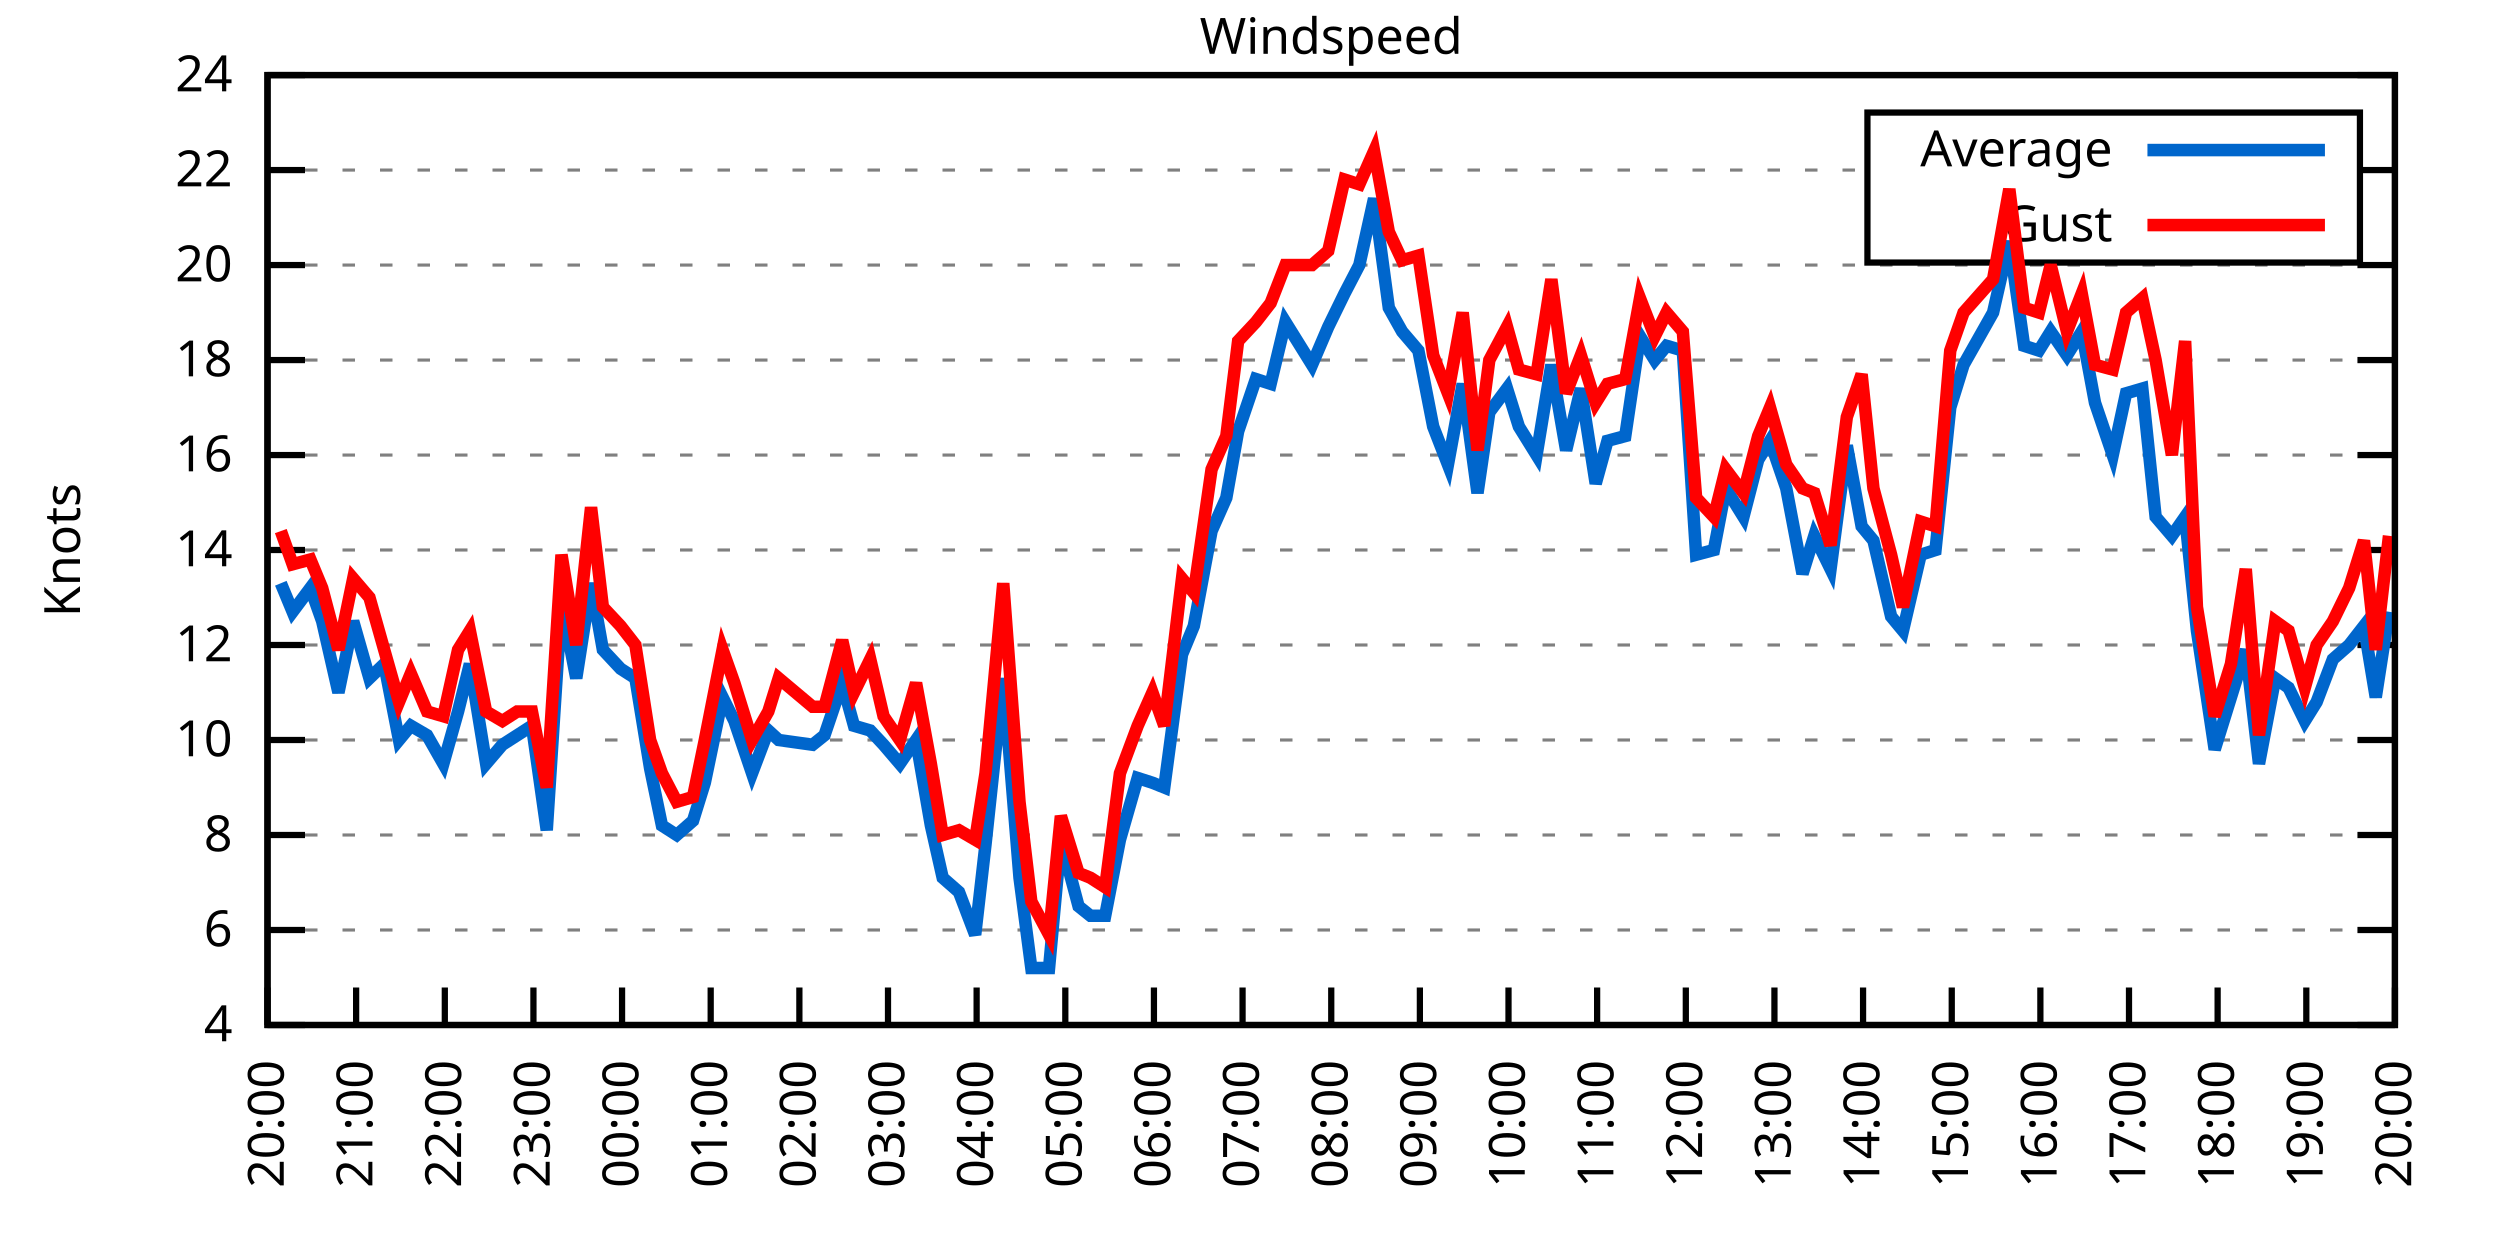
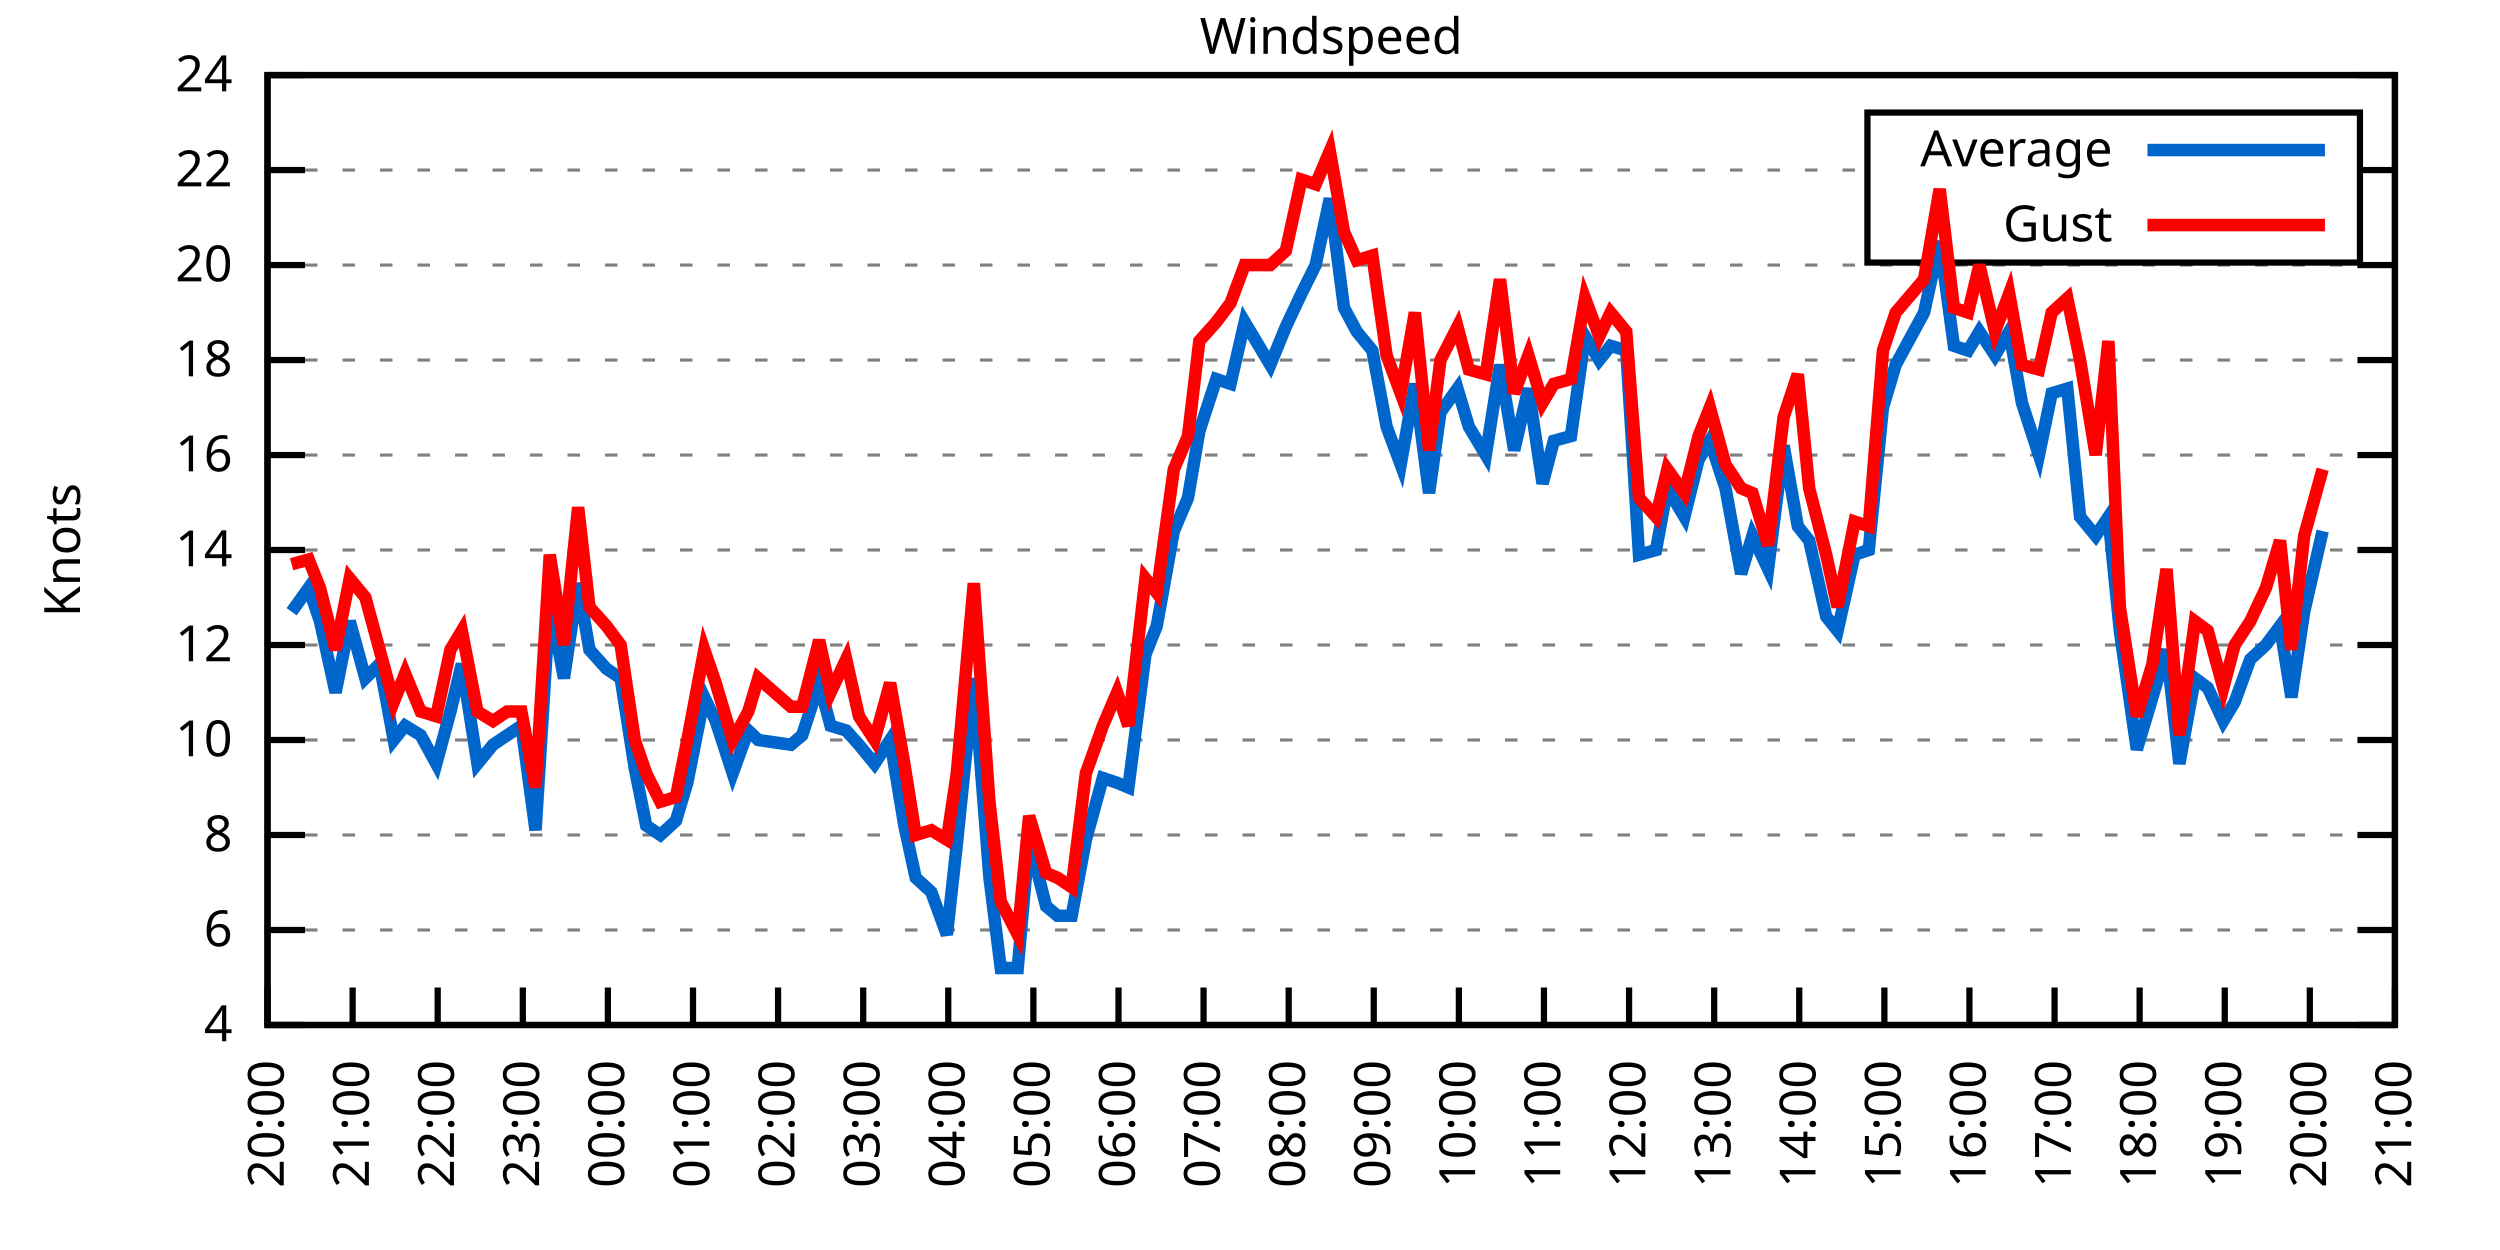
<svg xmlns="http://www.w3.org/2000/svg" xmlns:xlink="http://www.w3.org/1999/xlink" width="400" height="200" viewBox="0 0 400 200">
  <g id="gnuplot_canvas">
    <rect x="0" y="0" width="400" height="200" fill="none" />
    <defs>
      <circle id="gpDot" r="0.5" stroke-width="0.5" stroke="currentColor" />
      <path id="gpPt0" stroke-width="0.333" stroke="currentColor" d="M-1,0 h2 M0,-1 v2" />
      <path id="gpPt1" stroke-width="0.333" stroke="currentColor" d="M-1,-1 L1,1 M1,-1 L-1,1" />
      <path id="gpPt2" stroke-width="0.333" stroke="currentColor" d="M-1,0 L1,0 M0,-1 L0,1 M-1,-1 L1,1 M-1,1 L1,-1" />
      <rect id="gpPt3" stroke-width="0.333" stroke="currentColor" x="-1" y="-1" width="2" height="2" />
      <rect id="gpPt4" stroke-width="0.333" stroke="currentColor" fill="currentColor" x="-1" y="-1" width="2" height="2" />
      <circle id="gpPt5" stroke-width="0.333" stroke="currentColor" cx="0" cy="0" r="1" />
      <use xlink:href="#gpPt5" id="gpPt6" fill="currentColor" stroke="none" />
      <path id="gpPt7" stroke-width="0.333" stroke="currentColor" d="M0,-1.33 L-1.33,0.67 L1.33,0.67 z" />
      <use xlink:href="#gpPt7" id="gpPt8" fill="currentColor" stroke="none" />
      <use xlink:href="#gpPt7" id="gpPt9" stroke="currentColor" transform="rotate(180)" />
      <use xlink:href="#gpPt9" id="gpPt10" fill="currentColor" stroke="none" />
      <use xlink:href="#gpPt3" id="gpPt11" stroke="currentColor" transform="rotate(45)" />
      <use xlink:href="#gpPt11" id="gpPt12" fill="currentColor" stroke="none" />
      <path id="gpPt13" stroke-width="0.333" stroke="currentColor" d="M0,1.330 L1.265,0.411 L0.782,-1.067 L-0.782,-1.076 L-1.265,0.411 z" />
      <use xlink:href="#gpPt13" id="gpPt14" fill="currentColor" stroke="none" />
      <filter id="textbox" filterUnits="objectBoundingBox" x="0" y="0" height="1" width="1">
        <feFlood flood-color="white" flood-opacity="1" result="bgnd" />
        <feComposite in="SourceGraphic" in2="bgnd" operator="atop" />
      </filter>
      <filter id="greybox" filterUnits="objectBoundingBox" x="0" y="0" height="1" width="1">
        <feFlood flood-color="lightgrey" flood-opacity="1" result="grey" />
        <feComposite in="SourceGraphic" in2="grey" operator="atop" />
      </filter>
    </defs>
    <g fill="none" color="white" stroke="currentColor" stroke-width="1.00" stroke-linecap="butt" stroke-linejoin="miter">
</g>
    <g fill="none" color="black" stroke="currentColor" stroke-width="1.00" stroke-linecap="butt" stroke-linejoin="miter">
      <g stroke="none" shape-rendering="crispEdges">
        <polygon fill="rgb(255, 255, 255)" points="42.80,164.00 383.18,164.00 383.18,12.02 42.80,12.02 " />
      </g>
    </g>
    <g fill="none" color="black" stroke="currentColor" stroke-width="1.00" stroke-linecap="butt" stroke-linejoin="miter">
</g>
    <g fill="none" color="black" stroke="black" stroke-width="0.50" stroke-linecap="butt" stroke-linejoin="miter">
</g>
    <g fill="none" color="gray" stroke="currentColor" stroke-width="0.50" stroke-linecap="butt" stroke-linejoin="miter">
      <path stroke="gray" stroke-dasharray="2,4" class="gridline" d="M42.80,164.00 L383.19,164.00  " />
    </g>
    <g fill="none" color="gray" stroke="gray" stroke-width="1.00" stroke-linecap="butt" stroke-linejoin="miter">
</g>
    <g fill="none" color="black" stroke="currentColor" stroke-width="1.00" stroke-linecap="butt" stroke-linejoin="miter">
      <path stroke="black" d="M42.80,164.00 L48.80,164.00 M383.19,164.00 L377.19,164.00  " />
      <g transform="translate(37.20,166.60)" stroke="none" fill="black" font-family="Sans" font-size="8.00" text-anchor="end">
        <text>
          <tspan font-family="Sans"> 4</tspan>
        </text>
      </g>
    </g>
    <g fill="none" color="black" stroke="currentColor" stroke-width="1.00" stroke-linecap="butt" stroke-linejoin="miter">
</g>
    <g fill="none" color="black" stroke="black" stroke-width="0.50" stroke-linecap="butt" stroke-linejoin="miter">
</g>
    <g fill="none" color="gray" stroke="currentColor" stroke-width="0.50" stroke-linecap="butt" stroke-linejoin="miter">
      <path stroke="gray" stroke-dasharray="2,4" class="gridline" d="M42.80,148.80 L383.19,148.80  " />
    </g>
    <g fill="none" color="gray" stroke="gray" stroke-width="1.00" stroke-linecap="butt" stroke-linejoin="miter">
</g>
    <g fill="none" color="black" stroke="currentColor" stroke-width="1.00" stroke-linecap="butt" stroke-linejoin="miter">
      <path stroke="black" d="M42.80,148.80 L48.80,148.80 M383.19,148.80 L377.19,148.80  " />
      <g transform="translate(37.20,151.40)" stroke="none" fill="black" font-family="Sans" font-size="8.00" text-anchor="end">
        <text>
          <tspan font-family="Sans"> 6</tspan>
        </text>
      </g>
    </g>
    <g fill="none" color="black" stroke="currentColor" stroke-width="1.00" stroke-linecap="butt" stroke-linejoin="miter">
</g>
    <g fill="none" color="black" stroke="black" stroke-width="0.50" stroke-linecap="butt" stroke-linejoin="miter">
</g>
    <g fill="none" color="gray" stroke="currentColor" stroke-width="0.50" stroke-linecap="butt" stroke-linejoin="miter">
      <path stroke="gray" stroke-dasharray="2,4" class="gridline" d="M42.80,133.60 L383.19,133.60  " />
    </g>
    <g fill="none" color="gray" stroke="gray" stroke-width="1.00" stroke-linecap="butt" stroke-linejoin="miter">
</g>
    <g fill="none" color="black" stroke="currentColor" stroke-width="1.00" stroke-linecap="butt" stroke-linejoin="miter">
      <path stroke="black" d="M42.80,133.60 L48.80,133.60 M383.19,133.60 L377.19,133.60  " />
      <g transform="translate(37.20,136.20)" stroke="none" fill="black" font-family="Sans" font-size="8.00" text-anchor="end">
        <text>
          <tspan font-family="Sans"> 8</tspan>
        </text>
      </g>
    </g>
    <g fill="none" color="black" stroke="currentColor" stroke-width="1.00" stroke-linecap="butt" stroke-linejoin="miter">
</g>
    <g fill="none" color="black" stroke="black" stroke-width="0.50" stroke-linecap="butt" stroke-linejoin="miter">
</g>
    <g fill="none" color="gray" stroke="currentColor" stroke-width="0.50" stroke-linecap="butt" stroke-linejoin="miter">
      <path stroke="gray" stroke-dasharray="2,4" class="gridline" d="M42.80,118.40 L383.19,118.40  " />
    </g>
    <g fill="none" color="gray" stroke="gray" stroke-width="1.00" stroke-linecap="butt" stroke-linejoin="miter">
</g>
    <g fill="none" color="black" stroke="currentColor" stroke-width="1.00" stroke-linecap="butt" stroke-linejoin="miter">
      <path stroke="black" d="M42.80,118.40 L48.80,118.40 M383.19,118.40 L377.19,118.40  " />
      <g transform="translate(37.20,121.00)" stroke="none" fill="black" font-family="Sans" font-size="8.00" text-anchor="end">
        <text>
          <tspan font-family="Sans"> 10</tspan>
        </text>
      </g>
    </g>
    <g fill="none" color="black" stroke="currentColor" stroke-width="1.00" stroke-linecap="butt" stroke-linejoin="miter">
</g>
    <g fill="none" color="black" stroke="black" stroke-width="0.50" stroke-linecap="butt" stroke-linejoin="miter">
</g>
    <g fill="none" color="gray" stroke="currentColor" stroke-width="0.50" stroke-linecap="butt" stroke-linejoin="miter">
      <path stroke="gray" stroke-dasharray="2,4" class="gridline" d="M42.80,103.20 L383.19,103.20  " />
    </g>
    <g fill="none" color="gray" stroke="gray" stroke-width="1.00" stroke-linecap="butt" stroke-linejoin="miter">
</g>
    <g fill="none" color="black" stroke="currentColor" stroke-width="1.00" stroke-linecap="butt" stroke-linejoin="miter">
      <path stroke="black" d="M42.80,103.20 L48.80,103.20 M383.19,103.20 L377.19,103.20  " />
      <g transform="translate(37.20,105.80)" stroke="none" fill="black" font-family="Sans" font-size="8.00" text-anchor="end">
        <text>
          <tspan font-family="Sans"> 12</tspan>
        </text>
      </g>
    </g>
    <g fill="none" color="black" stroke="currentColor" stroke-width="1.00" stroke-linecap="butt" stroke-linejoin="miter">
</g>
    <g fill="none" color="black" stroke="black" stroke-width="0.50" stroke-linecap="butt" stroke-linejoin="miter">
</g>
    <g fill="none" color="gray" stroke="currentColor" stroke-width="0.50" stroke-linecap="butt" stroke-linejoin="miter">
      <path stroke="gray" stroke-dasharray="2,4" class="gridline" d="M42.80,88.00 L383.19,88.00  " />
    </g>
    <g fill="none" color="gray" stroke="gray" stroke-width="1.00" stroke-linecap="butt" stroke-linejoin="miter">
</g>
    <g fill="none" color="black" stroke="currentColor" stroke-width="1.00" stroke-linecap="butt" stroke-linejoin="miter">
      <path stroke="black" d="M42.80,88.00 L48.80,88.00 M383.19,88.00 L377.19,88.00  " />
      <g transform="translate(37.20,90.60)" stroke="none" fill="black" font-family="Sans" font-size="8.00" text-anchor="end">
        <text>
          <tspan font-family="Sans"> 14</tspan>
        </text>
      </g>
    </g>
    <g fill="none" color="black" stroke="currentColor" stroke-width="1.00" stroke-linecap="butt" stroke-linejoin="miter">
</g>
    <g fill="none" color="black" stroke="black" stroke-width="0.50" stroke-linecap="butt" stroke-linejoin="miter">
</g>
    <g fill="none" color="gray" stroke="currentColor" stroke-width="0.50" stroke-linecap="butt" stroke-linejoin="miter">
      <path stroke="gray" stroke-dasharray="2,4" class="gridline" d="M42.80,72.81 L383.19,72.81  " />
    </g>
    <g fill="none" color="gray" stroke="gray" stroke-width="1.00" stroke-linecap="butt" stroke-linejoin="miter">
</g>
    <g fill="none" color="black" stroke="currentColor" stroke-width="1.00" stroke-linecap="butt" stroke-linejoin="miter">
      <path stroke="black" d="M42.80,72.81 L48.80,72.81 M383.19,72.81 L377.19,72.81  " />
      <g transform="translate(37.20,75.41)" stroke="none" fill="black" font-family="Sans" font-size="8.00" text-anchor="end">
        <text>
          <tspan font-family="Sans"> 16</tspan>
        </text>
      </g>
    </g>
    <g fill="none" color="black" stroke="currentColor" stroke-width="1.00" stroke-linecap="butt" stroke-linejoin="miter">
</g>
    <g fill="none" color="black" stroke="black" stroke-width="0.50" stroke-linecap="butt" stroke-linejoin="miter">
</g>
    <g fill="none" color="gray" stroke="currentColor" stroke-width="0.50" stroke-linecap="butt" stroke-linejoin="miter">
      <path stroke="gray" stroke-dasharray="2,4" class="gridline" d="M42.80,57.61 L383.19,57.61  " />
    </g>
    <g fill="none" color="gray" stroke="gray" stroke-width="1.00" stroke-linecap="butt" stroke-linejoin="miter">
</g>
    <g fill="none" color="black" stroke="currentColor" stroke-width="1.00" stroke-linecap="butt" stroke-linejoin="miter">
      <path stroke="black" d="M42.80,57.61 L48.80,57.61 M383.19,57.61 L377.19,57.61  " />
      <g transform="translate(37.20,60.21)" stroke="none" fill="black" font-family="Sans" font-size="8.00" text-anchor="end">
        <text>
          <tspan font-family="Sans"> 18</tspan>
        </text>
      </g>
    </g>
    <g fill="none" color="black" stroke="currentColor" stroke-width="1.00" stroke-linecap="butt" stroke-linejoin="miter">
</g>
    <g fill="none" color="black" stroke="black" stroke-width="0.50" stroke-linecap="butt" stroke-linejoin="miter">
</g>
    <g fill="none" color="gray" stroke="currentColor" stroke-width="0.50" stroke-linecap="butt" stroke-linejoin="miter">
      <path stroke="gray" stroke-dasharray="2,4" class="gridline" d="M42.80,42.41 L383.19,42.41  " />
    </g>
    <g fill="none" color="gray" stroke="gray" stroke-width="1.00" stroke-linecap="butt" stroke-linejoin="miter">
</g>
    <g fill="none" color="black" stroke="currentColor" stroke-width="1.00" stroke-linecap="butt" stroke-linejoin="miter">
      <path stroke="black" d="M42.80,42.41 L48.80,42.41 M383.19,42.41 L377.19,42.41  " />
      <g transform="translate(37.20,45.01)" stroke="none" fill="black" font-family="Sans" font-size="8.00" text-anchor="end">
        <text>
          <tspan font-family="Sans"> 20</tspan>
        </text>
      </g>
    </g>
    <g fill="none" color="black" stroke="currentColor" stroke-width="1.00" stroke-linecap="butt" stroke-linejoin="miter">
</g>
    <g fill="none" color="black" stroke="black" stroke-width="0.50" stroke-linecap="butt" stroke-linejoin="miter">
</g>
    <g fill="none" color="gray" stroke="currentColor" stroke-width="0.50" stroke-linecap="butt" stroke-linejoin="miter">
      <path stroke="gray" stroke-dasharray="2,4" class="gridline" d="M42.80,27.21 L298.79,27.21 M377.59,27.21 L383.19,27.21  " />
    </g>
    <g fill="none" color="gray" stroke="gray" stroke-width="1.00" stroke-linecap="butt" stroke-linejoin="miter">
</g>
    <g fill="none" color="black" stroke="currentColor" stroke-width="1.00" stroke-linecap="butt" stroke-linejoin="miter">
      <path stroke="black" d="M42.80,27.21 L48.80,27.21 M383.19,27.21 L377.19,27.21  " />
      <g transform="translate(37.20,29.81)" stroke="none" fill="black" font-family="Sans" font-size="8.00" text-anchor="end">
        <text>
          <tspan font-family="Sans"> 22</tspan>
        </text>
      </g>
    </g>
    <g fill="none" color="black" stroke="currentColor" stroke-width="1.00" stroke-linecap="butt" stroke-linejoin="miter">
</g>
    <g fill="none" color="black" stroke="black" stroke-width="0.50" stroke-linecap="butt" stroke-linejoin="miter">
</g>
    <g fill="none" color="gray" stroke="currentColor" stroke-width="0.50" stroke-linecap="butt" stroke-linejoin="miter">
      <path stroke="gray" stroke-dasharray="2,4" class="gridline" d="M42.80,12.01 L383.19,12.01  " />
    </g>
    <g fill="none" color="gray" stroke="gray" stroke-width="1.00" stroke-linecap="butt" stroke-linejoin="miter">
</g>
    <g fill="none" color="black" stroke="currentColor" stroke-width="1.00" stroke-linecap="butt" stroke-linejoin="miter">
      <path stroke="black" d="M42.80,12.01 L48.80,12.01 M383.19,12.01 L377.19,12.01  " />
      <g transform="translate(37.20,14.61)" stroke="none" fill="black" font-family="Sans" font-size="8.00" text-anchor="end">
        <text>
          <tspan font-family="Sans"> 24</tspan>
        </text>
      </g>
    </g>
    <g fill="none" color="black" stroke="currentColor" stroke-width="1.00" stroke-linecap="butt" stroke-linejoin="miter">
      <path stroke="black" d="M42.80,164.00 L42.80,158.00  " />
      <g transform="translate(45.40,169.60) rotate(270.00)" stroke="none" fill="black" font-family="Sans" font-size="8.00" text-anchor="end">
        <text>
          <tspan font-family="Sans">20:00</tspan>
        </text>
      </g>
    </g>
    <g fill="none" color="black" stroke="currentColor" stroke-width="1.00" stroke-linecap="butt" stroke-linejoin="miter">
-       <path stroke="black" d="M56.98,164.00 L56.98,158.00  " />
-       <g transform="translate(59.58,169.60) rotate(270.00)" stroke="none" fill="black" font-family="Sans" font-size="8.00" text-anchor="end">
+       <path stroke="black" d="M56.42,164.00 L56.42,158.00  " />
+       <g transform="translate(59.02,169.60) rotate(270.00)" stroke="none" fill="black" font-family="Sans" font-size="8.00" text-anchor="end">
        <text>
          <tspan font-family="Sans">21:00</tspan>
        </text>
      </g>
    </g>
    <g fill="none" color="black" stroke="currentColor" stroke-width="1.00" stroke-linecap="butt" stroke-linejoin="miter">
-       <path stroke="black" d="M71.17,164.00 L71.17,158.00  " />
-       <g transform="translate(73.77,169.60) rotate(270.00)" stroke="none" fill="black" font-family="Sans" font-size="8.00" text-anchor="end">
+       <path stroke="black" d="M70.03,164.00 L70.03,158.00  " />
+       <g transform="translate(72.63,169.60) rotate(270.00)" stroke="none" fill="black" font-family="Sans" font-size="8.00" text-anchor="end">
        <text>
          <tspan font-family="Sans">22:00</tspan>
        </text>
      </g>
    </g>
    <g fill="none" color="black" stroke="currentColor" stroke-width="1.00" stroke-linecap="butt" stroke-linejoin="miter">
-       <path stroke="black" d="M85.35,164.00 L85.35,158.00  " />
-       <g transform="translate(87.95,169.60) rotate(270.00)" stroke="none" fill="black" font-family="Sans" font-size="8.00" text-anchor="end">
+       <path stroke="black" d="M83.65,164.00 L83.65,158.00  " />
+       <g transform="translate(86.25,169.60) rotate(270.00)" stroke="none" fill="black" font-family="Sans" font-size="8.00" text-anchor="end">
        <text>
          <tspan font-family="Sans">23:00</tspan>
        </text>
      </g>
    </g>
    <g fill="none" color="black" stroke="currentColor" stroke-width="1.00" stroke-linecap="butt" stroke-linejoin="miter">
-       <path stroke="black" d="M99.53,164.00 L99.53,158.00  " />
-       <g transform="translate(102.13,169.60) rotate(270.00)" stroke="none" fill="black" font-family="Sans" font-size="8.00" text-anchor="end">
+       <path stroke="black" d="M97.26,164.00 L97.26,158.00  " />
+       <g transform="translate(99.86,169.60) rotate(270.00)" stroke="none" fill="black" font-family="Sans" font-size="8.00" text-anchor="end">
        <text>
          <tspan font-family="Sans">00:00</tspan>
        </text>
      </g>
    </g>
    <g fill="none" color="black" stroke="currentColor" stroke-width="1.00" stroke-linecap="butt" stroke-linejoin="miter">
-       <path stroke="black" d="M113.71,164.00 L113.71,158.00  " />
-       <g transform="translate(116.31,169.60) rotate(270.00)" stroke="none" fill="black" font-family="Sans" font-size="8.00" text-anchor="end">
+       <path stroke="black" d="M110.88,164.00 L110.88,158.00  " />
+       <g transform="translate(113.48,169.60) rotate(270.00)" stroke="none" fill="black" font-family="Sans" font-size="8.00" text-anchor="end">
        <text>
          <tspan font-family="Sans">01:00</tspan>
        </text>
      </g>
    </g>
    <g fill="none" color="black" stroke="currentColor" stroke-width="1.00" stroke-linecap="butt" stroke-linejoin="miter">
-       <path stroke="black" d="M127.90,164.00 L127.90,158.00  " />
-       <g transform="translate(130.50,169.60) rotate(270.00)" stroke="none" fill="black" font-family="Sans" font-size="8.00" text-anchor="end">
+       <path stroke="black" d="M124.49,164.00 L124.49,158.00  " />
+       <g transform="translate(127.09,169.60) rotate(270.00)" stroke="none" fill="black" font-family="Sans" font-size="8.00" text-anchor="end">
        <text>
          <tspan font-family="Sans">02:00</tspan>
        </text>
      </g>
    </g>
    <g fill="none" color="black" stroke="currentColor" stroke-width="1.00" stroke-linecap="butt" stroke-linejoin="miter">
-       <path stroke="black" d="M142.08,164.00 L142.08,158.00  " />
-       <g transform="translate(144.68,169.60) rotate(270.00)" stroke="none" fill="black" font-family="Sans" font-size="8.00" text-anchor="end">
+       <path stroke="black" d="M138.11,164.00 L138.11,158.00  " />
+       <g transform="translate(140.71,169.60) rotate(270.00)" stroke="none" fill="black" font-family="Sans" font-size="8.00" text-anchor="end">
        <text>
          <tspan font-family="Sans">03:00</tspan>
        </text>
      </g>
    </g>
    <g fill="none" color="black" stroke="currentColor" stroke-width="1.00" stroke-linecap="butt" stroke-linejoin="miter">
-       <path stroke="black" d="M156.26,164.00 L156.26,158.00  " />
-       <g transform="translate(158.86,169.60) rotate(270.00)" stroke="none" fill="black" font-family="Sans" font-size="8.00" text-anchor="end">
+       <path stroke="black" d="M151.72,164.00 L151.72,158.00  " />
+       <g transform="translate(154.32,169.60) rotate(270.00)" stroke="none" fill="black" font-family="Sans" font-size="8.00" text-anchor="end">
        <text>
          <tspan font-family="Sans">04:00</tspan>
        </text>
      </g>
    </g>
    <g fill="none" color="black" stroke="currentColor" stroke-width="1.00" stroke-linecap="butt" stroke-linejoin="miter">
-       <path stroke="black" d="M170.45,164.00 L170.45,158.00  " />
-       <g transform="translate(173.05,169.60) rotate(270.00)" stroke="none" fill="black" font-family="Sans" font-size="8.00" text-anchor="end">
+       <path stroke="black" d="M165.34,164.00 L165.34,158.00  " />
+       <g transform="translate(167.94,169.60) rotate(270.00)" stroke="none" fill="black" font-family="Sans" font-size="8.00" text-anchor="end">
        <text>
          <tspan font-family="Sans">05:00</tspan>
        </text>
      </g>
    </g>
    <g fill="none" color="black" stroke="currentColor" stroke-width="1.00" stroke-linecap="butt" stroke-linejoin="miter">
-       <path stroke="black" d="M184.63,164.00 L184.63,158.00  " />
-       <g transform="translate(187.23,169.60) rotate(270.00)" stroke="none" fill="black" font-family="Sans" font-size="8.00" text-anchor="end">
+       <path stroke="black" d="M178.96,164.00 L178.96,158.00  " />
+       <g transform="translate(181.56,169.60) rotate(270.00)" stroke="none" fill="black" font-family="Sans" font-size="8.00" text-anchor="end">
        <text>
          <tspan font-family="Sans">06:00</tspan>
        </text>
      </g>
    </g>
    <g fill="none" color="black" stroke="currentColor" stroke-width="1.00" stroke-linecap="butt" stroke-linejoin="miter">
-       <path stroke="black" d="M198.81,164.00 L198.81,158.00  " />
-       <g transform="translate(201.41,169.60) rotate(270.00)" stroke="none" fill="black" font-family="Sans" font-size="8.00" text-anchor="end">
+       <path stroke="black" d="M192.57,164.00 L192.57,158.00  " />
+       <g transform="translate(195.17,169.60) rotate(270.00)" stroke="none" fill="black" font-family="Sans" font-size="8.00" text-anchor="end">
        <text>
          <tspan font-family="Sans">07:00</tspan>
        </text>
      </g>
    </g>
    <g fill="none" color="black" stroke="currentColor" stroke-width="1.00" stroke-linecap="butt" stroke-linejoin="miter">
-       <path stroke="black" d="M213.00,164.00 L213.00,158.00  " />
-       <g transform="translate(215.60,169.60) rotate(270.00)" stroke="none" fill="black" font-family="Sans" font-size="8.00" text-anchor="end">
+       <path stroke="black" d="M206.19,164.00 L206.19,158.00  " />
+       <g transform="translate(208.79,169.60) rotate(270.00)" stroke="none" fill="black" font-family="Sans" font-size="8.00" text-anchor="end">
        <text>
          <tspan font-family="Sans">08:00</tspan>
        </text>
      </g>
    </g>
    <g fill="none" color="black" stroke="currentColor" stroke-width="1.00" stroke-linecap="butt" stroke-linejoin="miter">
-       <path stroke="black" d="M227.18,164.00 L227.18,158.00  " />
-       <g transform="translate(229.78,169.60) rotate(270.00)" stroke="none" fill="black" font-family="Sans" font-size="8.00" text-anchor="end">
+       <path stroke="black" d="M219.80,164.00 L219.80,158.00  " />
+       <g transform="translate(222.40,169.60) rotate(270.00)" stroke="none" fill="black" font-family="Sans" font-size="8.00" text-anchor="end">
        <text>
          <tspan font-family="Sans">09:00</tspan>
        </text>
      </g>
    </g>
    <g fill="none" color="black" stroke="currentColor" stroke-width="1.00" stroke-linecap="butt" stroke-linejoin="miter">
-       <path stroke="black" d="M241.36,164.00 L241.36,158.00  " />
-       <g transform="translate(243.96,169.60) rotate(270.00)" stroke="none" fill="black" font-family="Sans" font-size="8.00" text-anchor="end">
+       <path stroke="black" d="M233.42,164.00 L233.42,158.00  " />
+       <g transform="translate(236.02,169.60) rotate(270.00)" stroke="none" fill="black" font-family="Sans" font-size="8.00" text-anchor="end">
        <text>
          <tspan font-family="Sans">10:00</tspan>
        </text>
      </g>
    </g>
    <g fill="none" color="black" stroke="currentColor" stroke-width="1.00" stroke-linecap="butt" stroke-linejoin="miter">
-       <path stroke="black" d="M255.54,164.00 L255.54,158.00  " />
-       <g transform="translate(258.14,169.60) rotate(270.00)" stroke="none" fill="black" font-family="Sans" font-size="8.00" text-anchor="end">
+       <path stroke="black" d="M247.03,164.00 L247.03,158.00  " />
+       <g transform="translate(249.63,169.60) rotate(270.00)" stroke="none" fill="black" font-family="Sans" font-size="8.00" text-anchor="end">
        <text>
          <tspan font-family="Sans">11:00</tspan>
        </text>
      </g>
    </g>
    <g fill="none" color="black" stroke="currentColor" stroke-width="1.00" stroke-linecap="butt" stroke-linejoin="miter">
-       <path stroke="black" d="M269.73,164.00 L269.73,158.00  " />
-       <g transform="translate(272.33,169.60) rotate(270.00)" stroke="none" fill="black" font-family="Sans" font-size="8.00" text-anchor="end">
+       <path stroke="black" d="M260.65,164.00 L260.65,158.00  " />
+       <g transform="translate(263.25,169.60) rotate(270.00)" stroke="none" fill="black" font-family="Sans" font-size="8.00" text-anchor="end">
        <text>
          <tspan font-family="Sans">12:00</tspan>
        </text>
      </g>
    </g>
    <g fill="none" color="black" stroke="currentColor" stroke-width="1.00" stroke-linecap="butt" stroke-linejoin="miter">
-       <path stroke="black" d="M283.91,164.00 L283.91,158.00  " />
-       <g transform="translate(286.51,169.60) rotate(270.00)" stroke="none" fill="black" font-family="Sans" font-size="8.00" text-anchor="end">
+       <path stroke="black" d="M274.27,164.00 L274.27,158.00  " />
+       <g transform="translate(276.87,169.60) rotate(270.00)" stroke="none" fill="black" font-family="Sans" font-size="8.00" text-anchor="end">
        <text>
          <tspan font-family="Sans">13:00</tspan>
        </text>
      </g>
    </g>
    <g fill="none" color="black" stroke="currentColor" stroke-width="1.00" stroke-linecap="butt" stroke-linejoin="miter">
-       <path stroke="black" d="M298.09,164.00 L298.09,158.00  " />
-       <g transform="translate(300.69,169.60) rotate(270.00)" stroke="none" fill="black" font-family="Sans" font-size="8.00" text-anchor="end">
+       <path stroke="black" d="M287.88,164.00 L287.88,158.00  " />
+       <g transform="translate(290.48,169.60) rotate(270.00)" stroke="none" fill="black" font-family="Sans" font-size="8.00" text-anchor="end">
        <text>
          <tspan font-family="Sans">14:00</tspan>
        </text>
      </g>
    </g>
    <g fill="none" color="black" stroke="currentColor" stroke-width="1.00" stroke-linecap="butt" stroke-linejoin="miter">
-       <path stroke="black" d="M312.28,164.00 L312.28,158.00  " />
-       <g transform="translate(314.88,169.60) rotate(270.00)" stroke="none" fill="black" font-family="Sans" font-size="8.00" text-anchor="end">
+       <path stroke="black" d="M301.50,164.00 L301.50,158.00  " />
+       <g transform="translate(304.10,169.60) rotate(270.00)" stroke="none" fill="black" font-family="Sans" font-size="8.00" text-anchor="end">
        <text>
          <tspan font-family="Sans">15:00</tspan>
        </text>
      </g>
    </g>
    <g fill="none" color="black" stroke="currentColor" stroke-width="1.00" stroke-linecap="butt" stroke-linejoin="miter">
-       <path stroke="black" d="M326.46,164.00 L326.46,158.00  " />
-       <g transform="translate(329.06,169.60) rotate(270.00)" stroke="none" fill="black" font-family="Sans" font-size="8.00" text-anchor="end">
+       <path stroke="black" d="M315.11,164.00 L315.11,158.00  " />
+       <g transform="translate(317.71,169.60) rotate(270.00)" stroke="none" fill="black" font-family="Sans" font-size="8.00" text-anchor="end">
        <text>
          <tspan font-family="Sans">16:00</tspan>
        </text>
      </g>
    </g>
    <g fill="none" color="black" stroke="currentColor" stroke-width="1.00" stroke-linecap="butt" stroke-linejoin="miter">
-       <path stroke="black" d="M340.64,164.00 L340.64,158.00  " />
-       <g transform="translate(343.24,169.60) rotate(270.00)" stroke="none" fill="black" font-family="Sans" font-size="8.00" text-anchor="end">
+       <path stroke="black" d="M328.73,164.00 L328.73,158.00  " />
+       <g transform="translate(331.33,169.60) rotate(270.00)" stroke="none" fill="black" font-family="Sans" font-size="8.00" text-anchor="end">
        <text>
          <tspan font-family="Sans">17:00</tspan>
        </text>
      </g>
    </g>
    <g fill="none" color="black" stroke="currentColor" stroke-width="1.00" stroke-linecap="butt" stroke-linejoin="miter">
-       <path stroke="black" d="M354.82,164.00 L354.82,158.00  " />
-       <g transform="translate(357.42,169.60) rotate(270.00)" stroke="none" fill="black" font-family="Sans" font-size="8.00" text-anchor="end">
+       <path stroke="black" d="M342.34,164.00 L342.34,158.00  " />
+       <g transform="translate(344.94,169.60) rotate(270.00)" stroke="none" fill="black" font-family="Sans" font-size="8.00" text-anchor="end">
        <text>
          <tspan font-family="Sans">18:00</tspan>
        </text>
      </g>
    </g>
    <g fill="none" color="black" stroke="currentColor" stroke-width="1.00" stroke-linecap="butt" stroke-linejoin="miter">
-       <path stroke="black" d="M369.01,164.00 L369.01,158.00  " />
-       <g transform="translate(371.61,169.60) rotate(270.00)" stroke="none" fill="black" font-family="Sans" font-size="8.00" text-anchor="end">
+       <path stroke="black" d="M355.96,164.00 L355.96,158.00  " />
+       <g transform="translate(358.56,169.60) rotate(270.00)" stroke="none" fill="black" font-family="Sans" font-size="8.00" text-anchor="end">
        <text>
          <tspan font-family="Sans">19:00</tspan>
+         </text>
+       </g>
+     </g>
+     <g fill="none" color="black" stroke="currentColor" stroke-width="1.00" stroke-linecap="butt" stroke-linejoin="miter">
+       <path stroke="black" d="M369.57,164.00 L369.57,158.00  " />
+       <g transform="translate(372.17,169.60) rotate(270.00)" stroke="none" fill="black" font-family="Sans" font-size="8.00" text-anchor="end">
+         <text>
+           <tspan font-family="Sans">20:00</tspan>
        </text>
      </g>
    </g>
    <g fill="none" color="black" stroke="currentColor" stroke-width="1.00" stroke-linecap="butt" stroke-linejoin="miter">
      <path stroke="black" d="M383.19,164.00 L383.19,158.00  " />
      <g transform="translate(385.79,169.60) rotate(270.00)" stroke="none" fill="black" font-family="Sans" font-size="8.00" text-anchor="end">
        <text>
-           <tspan font-family="Sans">20:00</tspan>
+           <tspan font-family="Sans">21:00</tspan>
        </text>
      </g>
    </g>
    <g fill="none" color="black" stroke="currentColor" stroke-width="1.00" stroke-linecap="butt" stroke-linejoin="miter">
</g>
    <g fill="none" color="black" stroke="currentColor" stroke-width="1.00" stroke-linecap="butt" stroke-linejoin="miter">
      <path stroke="black" d="M42.80,12.01 L42.80,164.00 L383.19,164.00 L383.19,12.01 L42.80,12.01 Z  " />
    </g>
    <g fill="none" color="black" stroke="currentColor" stroke-width="1.00" stroke-linecap="butt" stroke-linejoin="miter">
</g>
    <g fill="none" color="black" stroke="currentColor" stroke-width="1.00" stroke-linecap="butt" stroke-linejoin="miter">
      <path stroke="black" d="M298.79,42.01 L298.79,18.01 L377.59,18.01 L377.59,42.01 L298.79,42.01 Z  " />
    </g>
    <g id="Windspeed_plot_1">
      <g fill="none" color="white" stroke="black" stroke-width="2.00" stroke-linecap="butt" stroke-linejoin="miter">
</g>
      <g fill="none" color="black" stroke="currentColor" stroke-width="2.00" stroke-linecap="butt" stroke-linejoin="miter">
        <g transform="translate(337.99,26.61)" stroke="none" fill="black" font-family="Sans" font-size="8.00" text-anchor="end">
          <text>
            <tspan font-family="Sans">Average</tspan>
          </text>
        </g>
      </g>
      <g fill="none" color="black" stroke="currentColor" stroke-width="2.00" stroke-linecap="butt" stroke-linejoin="miter">
-         <path stroke="rgb(  0, 102, 204)" d="M343.59,24.01 L371.99,24.01 M44.93,93.32 L46.82,97.88 L49.66,94.08 L51.55,99.40 L54.15,110.80 L56.51,99.40   L59.11,108.52 L61.47,106.24 L63.84,118.40 L65.73,116.12 L68.33,117.64 L70.93,122.20 L73.29,113.84 L75.18,106.24   L77.78,122.20 L80.38,119.16 L82.75,117.64 L85.11,116.12 L87.48,132.84 L89.84,96.36 L92.20,108.52 L94.57,93.32   L96.46,103.96 L99.30,107.00 L101.66,108.52 L104.02,122.96 L105.91,132.08 L108.28,133.60 L110.88,131.32 L112.77,125.24   L115.61,111.56 L117.50,115.36 L120.33,123.72 L122.93,116.88 L124.59,118.40 L130.02,119.16 L131.92,117.64 L134.75,109.28   L136.64,116.12 L139.24,116.88 L141.37,119.16 L143.97,122.20 L146.57,118.40 L148.94,132.08 L150.83,140.44 L153.43,142.72   L156.03,149.56 L157.68,135.12 L160.52,108.52 L163.12,140.44 L165.01,154.88 L167.85,154.88 L169.74,134.36 L172.57,145.00   L174.46,146.52 L176.83,146.52 L179.19,134.36 L182.03,124.48 L184.39,125.24 L186.28,126.00 L189.12,104.72 L191.01,100.16   L193.85,84.97 L196.21,79.65 L198.10,69.01 L200.94,60.65 L203.30,61.41 L205.67,51.53 L209.92,58.37 L212.52,52.29   L215.12,46.97 L217.49,42.41 L219.85,31.77 L222.21,49.25 L224.34,53.05 L226.94,56.09 L229.31,68.25 L231.67,74.33   L234.03,61.41 L236.40,78.89 L238.29,65.97 L241.12,62.17 L243.02,68.25 L245.85,72.81 L248.22,58.37 L250.58,72.05   L252.94,62.17 L255.31,77.37 L257.20,70.53 L260.04,69.77 L262.40,53.81 L264.76,57.61 L266.65,55.33 L269.25,56.09   L271.38,88.76 L274.22,88.00 L276.11,78.13 L278.95,82.69 L281.31,73.57 L283.20,70.53 L285.80,78.13 L288.40,91.80   L290.29,85.73 L292.89,91.04 L295.49,71.29 L297.86,84.21 L299.75,86.49 L302.58,98.64 L304.47,100.92 L307.31,88.76   L309.68,88.00 L312.04,65.21 L314.17,58.37 L318.89,50.01 L321.49,38.61 L323.86,55.33 L326.22,56.09 L328.11,53.05   L330.71,56.85 L333.08,53.05 L335.20,64.45 L338.04,72.81 L340.17,62.93 L342.77,62.17 L344.90,82.69 L347.50,85.73   L349.62,82.69 L351.51,100.92 L354.35,119.92 L356.95,111.56 L359.32,103.96 L361.44,122.20 L364.04,108.52 L366.17,110.04   L368.77,115.36 L370.66,112.32 L373.26,105.48 L375.86,103.20 L378.23,100.16 L380.12,111.56 L382.24,97.88  " />
+         <path stroke="rgb(  0, 102, 204)" d="M343.59,24.01 L371.99,24.01 M46.66,97.88 L49.38,94.08 L51.20,99.40 L53.69,110.80 L55.96,99.40 L58.46,108.52   L60.73,106.24 L63.00,118.40 L64.81,116.12 L67.31,117.64 L69.80,122.20 L72.07,113.84 L73.89,106.24 L76.39,122.20   L78.88,119.16 L81.15,117.64 L83.42,116.12 L85.69,132.84 L87.96,96.36 L90.23,108.52 L92.50,93.32 L94.31,103.96   L97.04,107.00 L99.30,108.52 L101.57,122.96 L103.39,132.08 L105.66,133.60 L108.15,131.32 L109.97,125.24 L112.69,111.56   L114.51,115.36 L117.23,123.72 L119.73,116.88 L121.32,118.40 L126.54,119.16 L128.35,117.64 L131.07,109.28 L132.89,116.12   L135.39,116.88 L137.43,119.16 L139.92,122.20 L142.42,118.40 L144.69,132.08 L146.51,140.44 L149.00,142.72 L151.50,149.56   L153.09,135.12 L155.81,108.52 L158.31,140.44 L160.12,154.88 L162.84,154.88 L164.66,134.36 L167.38,145.00 L169.20,146.52   L171.47,146.52 L173.74,134.36 L176.46,124.48 L178.73,125.24 L180.54,126.00 L183.27,104.72 L185.08,100.16 L187.81,84.97   L190.08,79.65 L191.89,69.01 L194.61,60.65 L196.88,61.41 L199.15,51.53 L203.24,58.37 L205.73,52.29 L208.23,46.97   L210.50,42.41 L212.77,31.77 L215.04,49.25 L217.08,53.05 L219.58,56.09 L221.85,68.25 L224.11,74.33 L226.38,61.41   L228.65,78.89 L230.47,65.97 L233.19,62.17 L235.01,68.25 L237.73,72.81 L240.00,58.37 L242.27,72.05 L244.54,62.17   L246.81,77.37 L248.62,70.53 L251.35,69.77 L253.61,53.81 L255.88,57.61 L257.70,55.33 L260.20,56.09 L262.24,88.76   L264.96,88.00 L266.78,78.13 L269.50,82.69 L271.77,73.57 L273.58,70.53 L276.08,78.13 L278.58,91.80 L280.39,85.73   L282.89,91.04 L285.38,71.29 L287.65,84.21 L289.47,86.49 L292.19,98.64 L294.01,100.92 L296.73,88.76 L299.00,88.00   L301.27,65.21 L303.31,58.37 L307.85,50.01 L310.35,38.61 L312.62,55.33 L314.89,56.09 L316.70,53.05 L319.20,56.85   L321.47,53.05 L323.51,64.45 L326.23,72.81 L328.27,62.93 L330.77,62.17 L332.81,82.69 L335.31,85.73 L337.35,82.69   L339.17,100.92 L341.89,119.92 L344.39,111.56 L346.65,103.96 L348.70,122.20 L351.19,108.52 L353.24,110.04 L355.73,115.36   L357.55,112.32 L360.04,105.48 L362.54,103.20 L364.81,100.16 L366.62,111.56 L368.67,97.88 L371.62,84.97  " />
      </g>
    </g>
    <g id="Windspeed_plot_2">
      <g fill="none" color="black" stroke="currentColor" stroke-width="2.00" stroke-linecap="butt" stroke-linejoin="miter">
        <g transform="translate(337.99,38.61)" stroke="none" fill="black" font-family="Sans" font-size="8.00" text-anchor="end">
          <text>
            <tspan font-family="Sans">Gust</tspan>
          </text>
        </g>
      </g>
      <g fill="none" color="black" stroke="currentColor" stroke-width="2.00" stroke-linecap="butt" stroke-linejoin="miter">
-         <path stroke="rgb(255,   0,   0)" d="M343.59,36.01 L371.99,36.01 M44.93,84.97 L46.82,90.28 L49.66,89.52 L51.55,94.08 L54.15,103.96 L56.51,92.56   L59.11,95.60 L61.47,103.96 L63.84,112.32 L65.73,107.76 L68.33,113.84 L70.93,114.60 L73.29,103.96 L75.18,100.92   L77.78,113.84 L80.38,115.36 L82.75,113.84 L85.11,113.84 L87.48,126.00 L89.84,88.76 L92.20,103.20 L94.57,81.17   L96.46,97.12 L99.30,100.16 L101.66,103.20 L104.02,118.40 L105.91,123.72 L108.28,128.28 L110.88,127.52 L112.77,118.40   L115.61,103.96 L117.50,109.28 L120.33,118.40 L122.93,113.84 L124.59,108.52 L130.02,113.08 L131.92,113.08 L134.75,102.44   L136.64,110.80 L139.24,105.48 L141.37,114.60 L143.97,118.40 L146.57,109.28 L148.94,122.20 L150.83,133.60 L153.43,132.84   L156.03,134.36 L157.68,123.72 L160.52,93.32 L163.12,128.28 L165.01,144.24 L167.85,149.56 L169.74,130.56 L172.57,139.68   L174.46,140.44 L176.83,141.96 L179.19,123.72 L182.03,116.12 L184.39,110.80 L186.28,116.12 L189.12,92.56 L191.01,94.84   L193.85,75.09 L196.21,69.77 L198.10,54.57 L200.94,51.53 L203.30,48.49 L205.67,42.41 L209.92,42.41 L212.52,40.13   L215.12,28.73 L217.49,29.49 L219.85,24.17 L222.21,37.09 L224.34,41.65 L226.94,40.89 L229.31,56.85 L231.67,62.93   L234.03,50.01 L236.40,72.05 L238.29,57.61 L241.12,52.29 L243.02,59.13 L245.85,59.89 L248.22,44.69 L250.58,62.93   L252.94,56.85 L255.31,64.45 L257.20,61.41 L260.04,60.65 L262.40,47.73 L264.76,53.81 L266.65,50.01 L269.25,53.05   L271.38,79.65 L274.22,82.69 L276.11,75.09 L278.95,78.89 L281.31,69.77 L283.20,65.21 L285.80,74.33 L288.40,78.13   L290.29,78.89 L292.89,87.25 L295.49,66.73 L297.86,59.89 L299.75,78.13 L302.58,88.76 L304.47,97.12 L307.31,83.45   L309.68,84.21 L312.04,56.09 L314.17,50.01 L318.89,44.69 L321.49,30.25 L323.86,49.25 L326.22,50.01 L328.11,42.41   L330.71,53.05 L333.08,46.97 L335.20,58.37 L338.04,59.13 L340.17,50.01 L342.77,47.73 L344.90,57.61 L347.50,72.81   L349.62,54.57 L351.51,97.12 L354.35,114.60 L356.95,106.24 L359.32,91.04 L361.44,117.64 L364.04,99.40 L366.17,100.92   L368.77,110.04 L370.66,103.20 L373.26,99.40 L375.86,94.08 L378.23,86.49 L380.12,103.96 L382.24,85.73  " />
+         <path stroke="rgb(255,   0,   0)" d="M343.59,36.01 L371.99,36.01 M46.66,90.28 L49.38,89.52 L51.20,94.08 L53.69,103.96 L55.96,92.56 L58.46,95.60   L60.73,103.96 L63.00,112.32 L64.81,107.76 L67.31,113.84 L69.80,114.60 L72.07,103.96 L73.89,100.92 L76.39,113.84   L78.88,115.36 L81.15,113.84 L83.42,113.84 L85.69,126.00 L87.96,88.76 L90.23,103.20 L92.50,81.17 L94.31,97.12   L97.04,100.16 L99.30,103.20 L101.57,118.40 L103.39,123.72 L105.66,128.28 L108.15,127.52 L109.97,118.40 L112.69,103.96   L114.51,109.28 L117.23,118.40 L119.73,113.84 L121.32,108.52 L126.54,113.08 L128.35,113.08 L131.07,102.44 L132.89,110.80   L135.39,105.48 L137.43,114.60 L139.92,118.40 L142.42,109.28 L144.69,122.20 L146.51,133.60 L149.00,132.84 L151.50,134.36   L153.09,123.72 L155.81,93.32 L158.31,128.28 L160.12,144.24 L162.84,149.56 L164.66,130.56 L167.38,139.68 L169.20,140.44   L171.47,141.96 L173.74,123.72 L176.46,116.12 L178.73,110.80 L180.54,116.12 L183.27,92.56 L185.08,94.84 L187.81,75.09   L190.08,69.77 L191.89,54.57 L194.61,51.53 L196.88,48.49 L199.15,42.41 L203.24,42.41 L205.73,40.13 L208.23,28.73   L210.50,29.49 L212.77,24.17 L215.04,37.09 L217.08,41.65 L219.58,40.89 L221.85,56.85 L224.11,62.93 L226.38,50.01   L228.65,72.05 L230.47,57.61 L233.19,52.29 L235.01,59.13 L237.73,59.89 L240.00,44.69 L242.27,62.93 L244.54,56.85   L246.81,64.45 L248.62,61.41 L251.35,60.65 L253.61,47.73 L255.88,53.81 L257.70,50.01 L260.20,53.05 L262.24,79.65   L264.96,82.69 L266.78,75.09 L269.50,78.89 L271.77,69.77 L273.58,65.21 L276.08,74.33 L278.58,78.13 L280.39,78.89   L282.89,87.25 L285.38,66.73 L287.65,59.89 L289.47,78.13 L292.19,88.76 L294.01,97.12 L296.73,83.45 L299.00,84.21   L301.27,56.09 L303.31,50.01 L307.85,44.69 L310.35,30.25 L312.62,49.25 L314.89,50.01 L316.70,42.41 L319.20,53.05   L321.47,46.97 L323.51,58.37 L326.23,59.13 L328.27,50.01 L330.77,47.73 L332.81,57.61 L335.31,72.81 L337.35,54.57   L339.17,97.12 L341.89,114.60 L344.39,106.24 L346.65,91.04 L348.70,117.64 L351.19,99.40 L353.24,100.92 L355.73,110.04   L357.55,103.20 L360.04,99.40 L362.54,94.08 L364.81,86.49 L366.62,103.96 L368.67,85.73 L371.62,75.09  " />
      </g>
    </g>
    <g fill="none" color="black" stroke="currentColor" stroke-width="2.00" stroke-linecap="butt" stroke-linejoin="miter">
</g>
    <g fill="none" color="black" stroke="black" stroke-width="1.00" stroke-linecap="butt" stroke-linejoin="miter">
</g>
    <g fill="none" color="black" stroke="currentColor" stroke-width="1.00" stroke-linecap="butt" stroke-linejoin="miter">
      <path stroke="black" d="M42.80,12.01 L42.80,164.00 L383.19,164.00 L383.19,12.01 L42.80,12.01 Z  " />
      <g transform="translate(12.80,88.01) rotate(270.00)" stroke="none" fill="black" font-family="Sans" font-size="8.00" text-anchor="middle">
        <text>
          <tspan font-family="Sans">Knots</tspan>
        </text>
      </g>
    </g>
    <g fill="none" color="black" stroke="currentColor" stroke-width="1.00" stroke-linecap="butt" stroke-linejoin="miter">
</g>
    <g fill="none" color="black" stroke="currentColor" stroke-width="1.00" stroke-linecap="butt" stroke-linejoin="miter">
      <g transform="translate(212.99,8.61)" stroke="none" fill="black" font-family="Sans" font-size="8.00" text-anchor="middle">
        <text>
          <tspan font-family="Sans">Windspeed</tspan>
        </text>
      </g>
    </g>
    <g fill="none" color="black" stroke="currentColor" stroke-width="1.00" stroke-linecap="butt" stroke-linejoin="miter">
</g>
  </g>
</svg>
